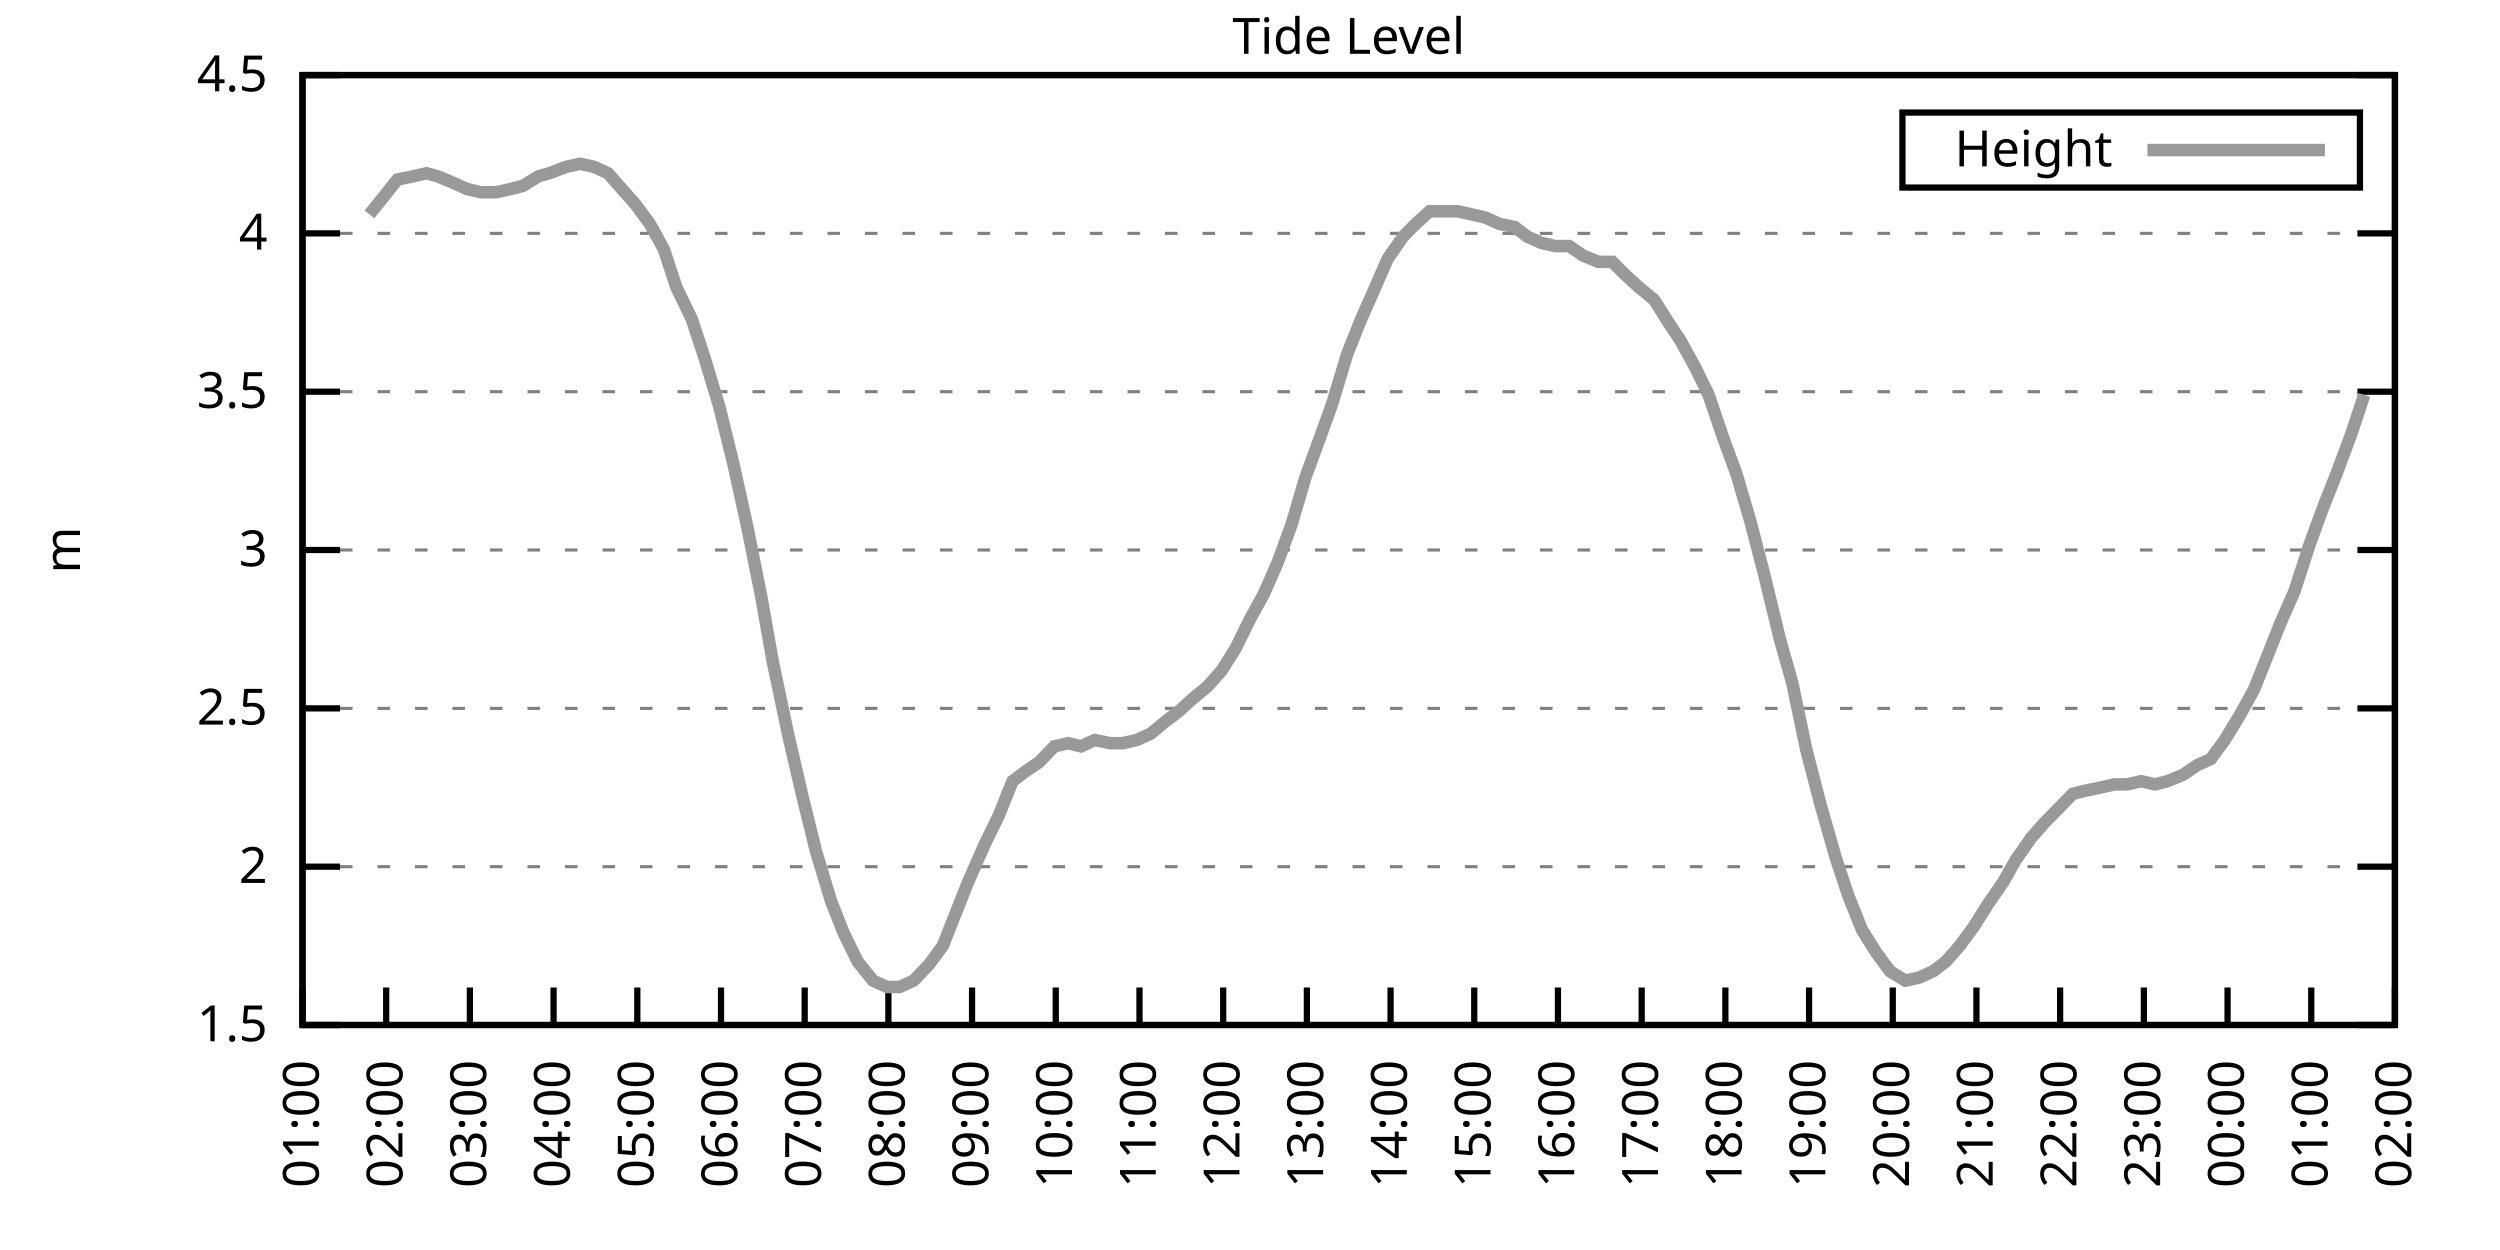
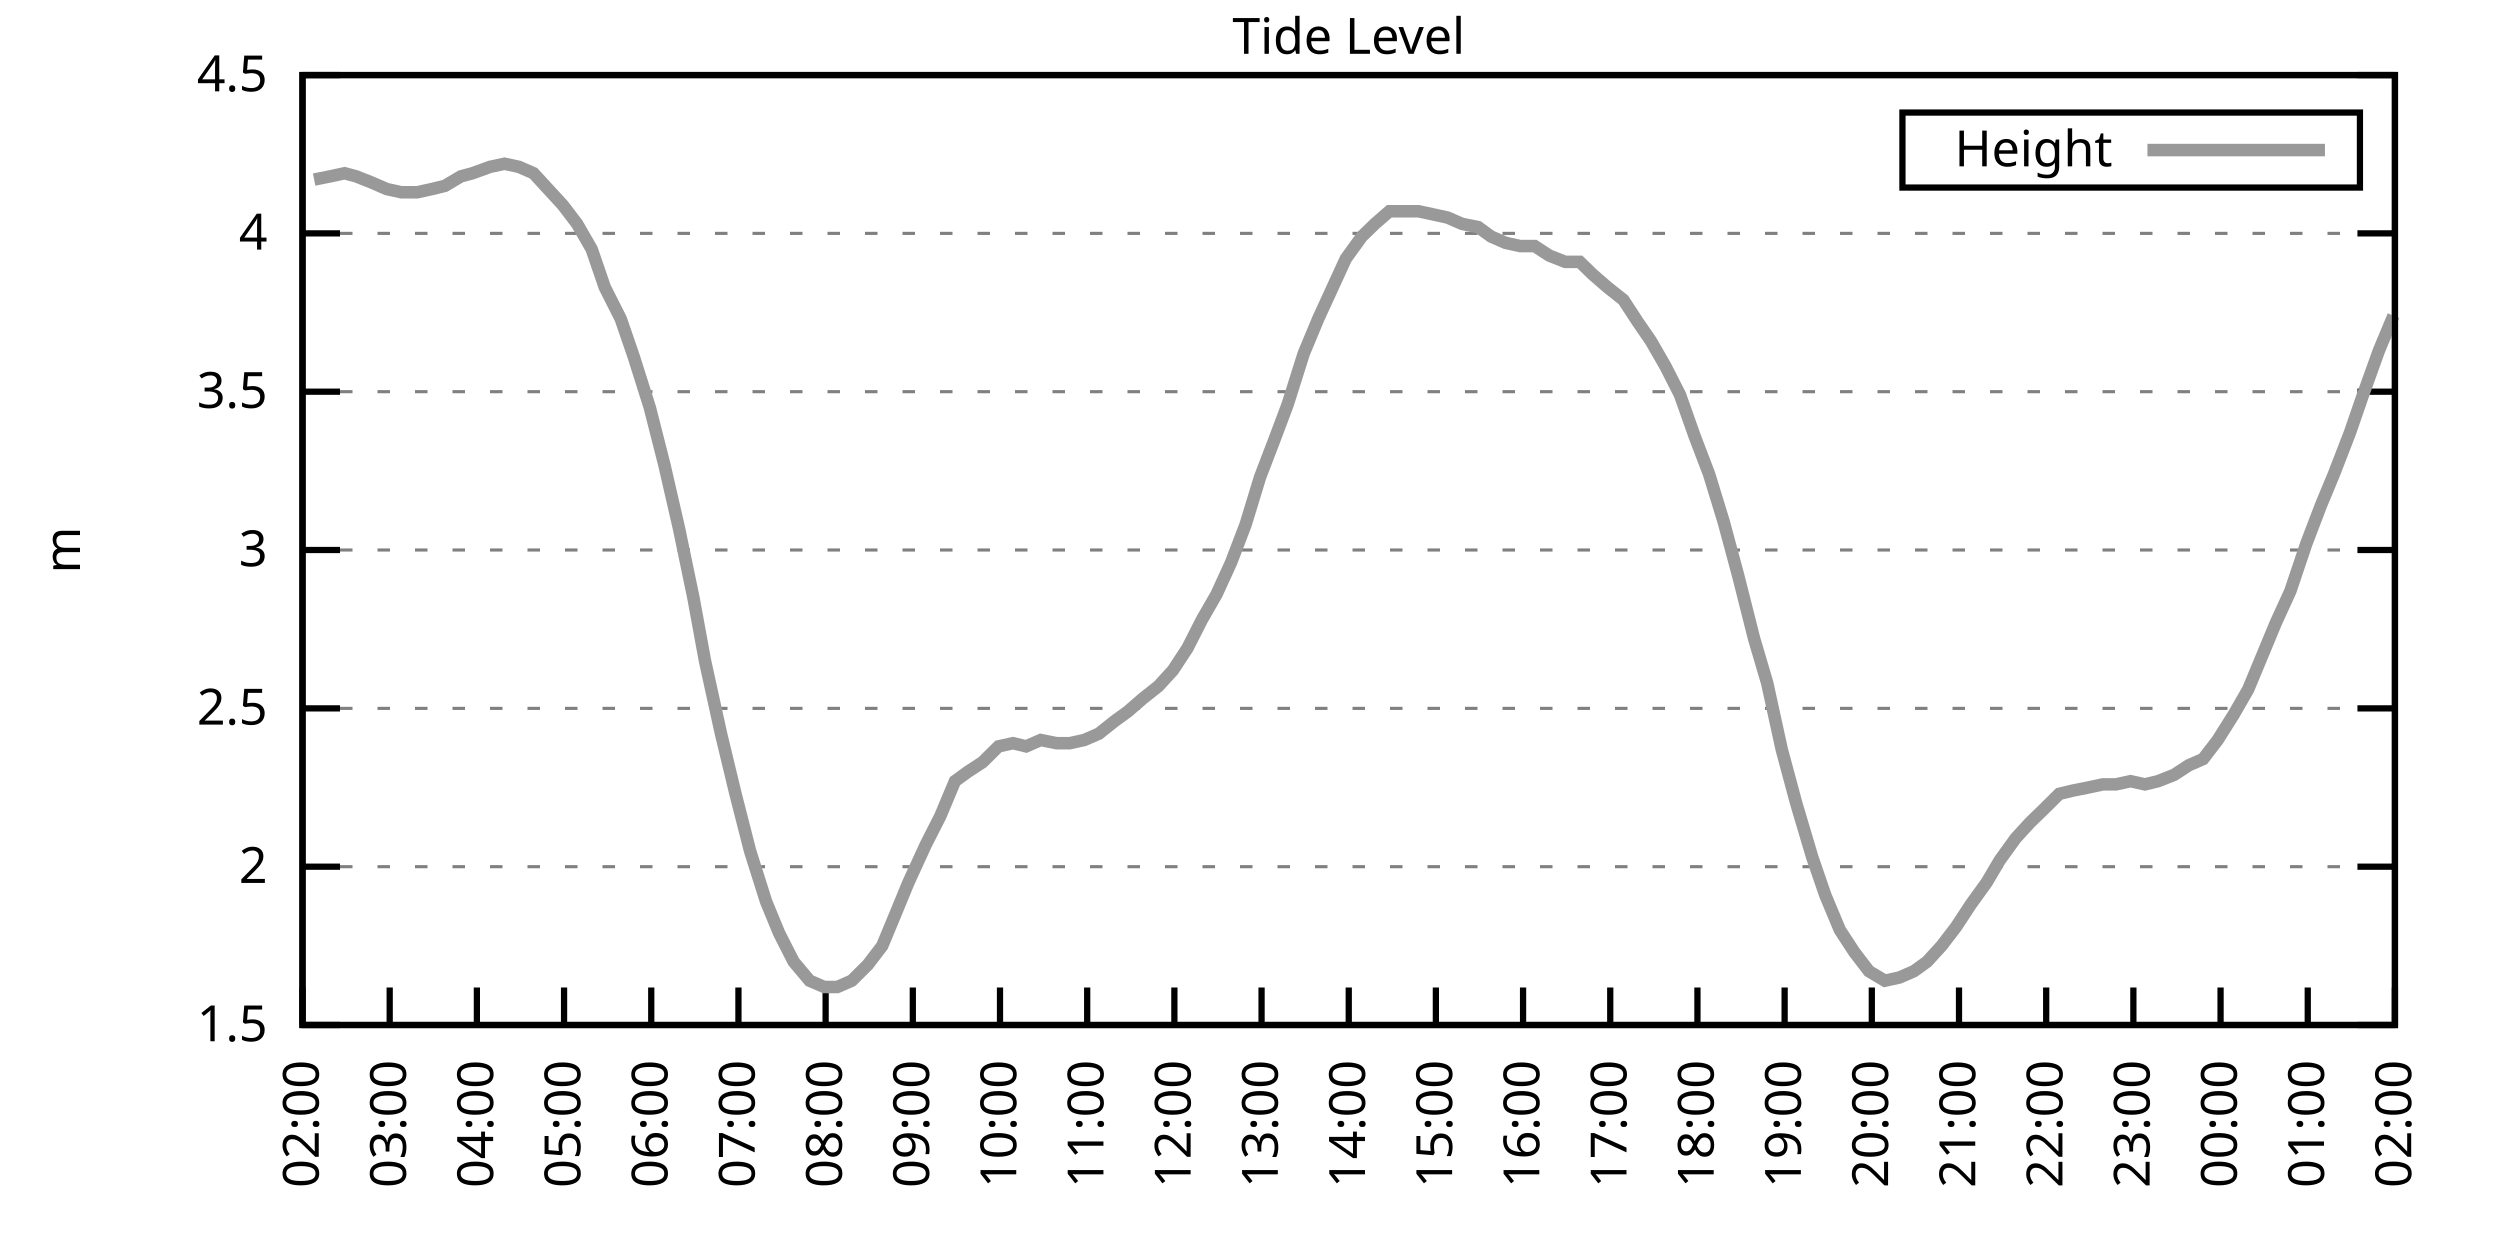
<svg xmlns="http://www.w3.org/2000/svg" xmlns:xlink="http://www.w3.org/1999/xlink" width="400" height="200" viewBox="0 0 400 200">
  <g id="gnuplot_canvas">
    <rect x="0" y="0" width="400" height="200" fill="none" />
    <defs>
      <circle id="gpDot" r="0.5" stroke-width="0.5" stroke="currentColor" />
      <path id="gpPt0" stroke-width="0.333" stroke="currentColor" d="M-1,0 h2 M0,-1 v2" />
      <path id="gpPt1" stroke-width="0.333" stroke="currentColor" d="M-1,-1 L1,1 M1,-1 L-1,1" />
      <path id="gpPt2" stroke-width="0.333" stroke="currentColor" d="M-1,0 L1,0 M0,-1 L0,1 M-1,-1 L1,1 M-1,1 L1,-1" />
      <rect id="gpPt3" stroke-width="0.333" stroke="currentColor" x="-1" y="-1" width="2" height="2" />
      <rect id="gpPt4" stroke-width="0.333" stroke="currentColor" fill="currentColor" x="-1" y="-1" width="2" height="2" />
      <circle id="gpPt5" stroke-width="0.333" stroke="currentColor" cx="0" cy="0" r="1" />
      <use xlink:href="#gpPt5" id="gpPt6" fill="currentColor" stroke="none" />
      <path id="gpPt7" stroke-width="0.333" stroke="currentColor" d="M0,-1.33 L-1.33,0.67 L1.33,0.67 z" />
      <use xlink:href="#gpPt7" id="gpPt8" fill="currentColor" stroke="none" />
      <use xlink:href="#gpPt7" id="gpPt9" stroke="currentColor" transform="rotate(180)" />
      <use xlink:href="#gpPt9" id="gpPt10" fill="currentColor" stroke="none" />
      <use xlink:href="#gpPt3" id="gpPt11" stroke="currentColor" transform="rotate(45)" />
      <use xlink:href="#gpPt11" id="gpPt12" fill="currentColor" stroke="none" />
      <path id="gpPt13" stroke-width="0.333" stroke="currentColor" d="M0,1.330 L1.265,0.411 L0.782,-1.067 L-0.782,-1.076 L-1.265,0.411 z" />
      <use xlink:href="#gpPt13" id="gpPt14" fill="currentColor" stroke="none" />
      <filter id="textbox" filterUnits="objectBoundingBox" x="0" y="0" height="1" width="1">
        <feFlood flood-color="white" flood-opacity="1" result="bgnd" />
        <feComposite in="SourceGraphic" in2="bgnd" operator="atop" />
      </filter>
      <filter id="greybox" filterUnits="objectBoundingBox" x="0" y="0" height="1" width="1">
        <feFlood flood-color="lightgrey" flood-opacity="1" result="grey" />
        <feComposite in="SourceGraphic" in2="grey" operator="atop" />
      </filter>
    </defs>
    <g fill="none" color="white" stroke="currentColor" stroke-width="1.00" stroke-linecap="butt" stroke-linejoin="miter">
</g>
    <g fill="none" color="black" stroke="currentColor" stroke-width="1.00" stroke-linecap="butt" stroke-linejoin="miter">
      <g stroke="none" shape-rendering="crispEdges">
        <polygon fill="rgb(255, 255, 255)" points="48.40,164.00 383.18,164.00 383.18,12.02 48.40,12.02 " />
      </g>
    </g>
    <g fill="none" color="black" stroke="currentColor" stroke-width="1.00" stroke-linecap="butt" stroke-linejoin="miter">
</g>
    <g fill="none" color="black" stroke="black" stroke-width="0.50" stroke-linecap="butt" stroke-linejoin="miter">
</g>
    <g fill="none" color="gray" stroke="currentColor" stroke-width="0.50" stroke-linecap="butt" stroke-linejoin="miter">
      <path stroke="gray" stroke-dasharray="2,4" class="gridline" d="M48.40,164.00 L383.19,164.00  " />
    </g>
    <g fill="none" color="gray" stroke="gray" stroke-width="1.00" stroke-linecap="butt" stroke-linejoin="miter">
</g>
    <g fill="none" color="black" stroke="currentColor" stroke-width="1.00" stroke-linecap="butt" stroke-linejoin="miter">
      <path stroke="black" d="M48.40,164.00 L54.40,164.00 M383.19,164.00 L377.19,164.00  " />
      <g transform="translate(42.80,166.60)" stroke="none" fill="black" font-family="Sans" font-size="8.00" text-anchor="end">
        <text>
          <tspan font-family="Sans"> 1.5</tspan>
        </text>
      </g>
    </g>
    <g fill="none" color="black" stroke="currentColor" stroke-width="1.00" stroke-linecap="butt" stroke-linejoin="miter">
</g>
    <g fill="none" color="black" stroke="black" stroke-width="0.50" stroke-linecap="butt" stroke-linejoin="miter">
</g>
    <g fill="none" color="gray" stroke="currentColor" stroke-width="0.50" stroke-linecap="butt" stroke-linejoin="miter">
      <path stroke="gray" stroke-dasharray="2,4" class="gridline" d="M48.40,138.67 L383.19,138.67  " />
    </g>
    <g fill="none" color="gray" stroke="gray" stroke-width="1.00" stroke-linecap="butt" stroke-linejoin="miter">
</g>
    <g fill="none" color="black" stroke="currentColor" stroke-width="1.00" stroke-linecap="butt" stroke-linejoin="miter">
      <path stroke="black" d="M48.40,138.67 L54.40,138.67 M383.19,138.67 L377.19,138.67  " />
      <g transform="translate(42.80,141.27)" stroke="none" fill="black" font-family="Sans" font-size="8.00" text-anchor="end">
        <text>
          <tspan font-family="Sans"> 2</tspan>
        </text>
      </g>
    </g>
    <g fill="none" color="black" stroke="currentColor" stroke-width="1.00" stroke-linecap="butt" stroke-linejoin="miter">
</g>
    <g fill="none" color="black" stroke="black" stroke-width="0.50" stroke-linecap="butt" stroke-linejoin="miter">
</g>
    <g fill="none" color="gray" stroke="currentColor" stroke-width="0.50" stroke-linecap="butt" stroke-linejoin="miter">
      <path stroke="gray" stroke-dasharray="2,4" class="gridline" d="M48.40,113.34 L383.19,113.34  " />
    </g>
    <g fill="none" color="gray" stroke="gray" stroke-width="1.00" stroke-linecap="butt" stroke-linejoin="miter">
</g>
    <g fill="none" color="black" stroke="currentColor" stroke-width="1.00" stroke-linecap="butt" stroke-linejoin="miter">
      <path stroke="black" d="M48.40,113.34 L54.40,113.34 M383.19,113.34 L377.19,113.34  " />
      <g transform="translate(42.80,115.94)" stroke="none" fill="black" font-family="Sans" font-size="8.00" text-anchor="end">
        <text>
          <tspan font-family="Sans"> 2.5</tspan>
        </text>
      </g>
    </g>
    <g fill="none" color="black" stroke="currentColor" stroke-width="1.00" stroke-linecap="butt" stroke-linejoin="miter">
</g>
    <g fill="none" color="black" stroke="black" stroke-width="0.50" stroke-linecap="butt" stroke-linejoin="miter">
</g>
    <g fill="none" color="gray" stroke="currentColor" stroke-width="0.50" stroke-linecap="butt" stroke-linejoin="miter">
      <path stroke="gray" stroke-dasharray="2,4" class="gridline" d="M48.40,88.00 L383.19,88.00  " />
    </g>
    <g fill="none" color="gray" stroke="gray" stroke-width="1.00" stroke-linecap="butt" stroke-linejoin="miter">
</g>
    <g fill="none" color="black" stroke="currentColor" stroke-width="1.00" stroke-linecap="butt" stroke-linejoin="miter">
      <path stroke="black" d="M48.40,88.00 L54.40,88.00 M383.19,88.00 L377.19,88.00  " />
      <g transform="translate(42.80,90.60)" stroke="none" fill="black" font-family="Sans" font-size="8.00" text-anchor="end">
        <text>
          <tspan font-family="Sans"> 3</tspan>
        </text>
      </g>
    </g>
    <g fill="none" color="black" stroke="currentColor" stroke-width="1.00" stroke-linecap="butt" stroke-linejoin="miter">
</g>
    <g fill="none" color="black" stroke="black" stroke-width="0.50" stroke-linecap="butt" stroke-linejoin="miter">
</g>
    <g fill="none" color="gray" stroke="currentColor" stroke-width="0.50" stroke-linecap="butt" stroke-linejoin="miter">
      <path stroke="gray" stroke-dasharray="2,4" class="gridline" d="M48.40,62.67 L383.19,62.67  " />
    </g>
    <g fill="none" color="gray" stroke="gray" stroke-width="1.00" stroke-linecap="butt" stroke-linejoin="miter">
</g>
    <g fill="none" color="black" stroke="currentColor" stroke-width="1.00" stroke-linecap="butt" stroke-linejoin="miter">
      <path stroke="black" d="M48.40,62.67 L54.40,62.67 M383.19,62.67 L377.19,62.67  " />
      <g transform="translate(42.80,65.27)" stroke="none" fill="black" font-family="Sans" font-size="8.00" text-anchor="end">
        <text>
          <tspan font-family="Sans"> 3.5</tspan>
        </text>
      </g>
    </g>
    <g fill="none" color="black" stroke="currentColor" stroke-width="1.00" stroke-linecap="butt" stroke-linejoin="miter">
</g>
    <g fill="none" color="black" stroke="black" stroke-width="0.50" stroke-linecap="butt" stroke-linejoin="miter">
</g>
    <g fill="none" color="gray" stroke="currentColor" stroke-width="0.50" stroke-linecap="butt" stroke-linejoin="miter">
      <path stroke="gray" stroke-dasharray="2,4" class="gridline" d="M48.40,37.34 L383.19,37.34  " />
    </g>
    <g fill="none" color="gray" stroke="gray" stroke-width="1.00" stroke-linecap="butt" stroke-linejoin="miter">
</g>
    <g fill="none" color="black" stroke="currentColor" stroke-width="1.00" stroke-linecap="butt" stroke-linejoin="miter">
      <path stroke="black" d="M48.40,37.34 L54.40,37.34 M383.19,37.34 L377.19,37.34  " />
      <g transform="translate(42.80,39.94)" stroke="none" fill="black" font-family="Sans" font-size="8.00" text-anchor="end">
        <text>
          <tspan font-family="Sans"> 4</tspan>
        </text>
      </g>
    </g>
    <g fill="none" color="black" stroke="currentColor" stroke-width="1.00" stroke-linecap="butt" stroke-linejoin="miter">
</g>
    <g fill="none" color="black" stroke="black" stroke-width="0.50" stroke-linecap="butt" stroke-linejoin="miter">
</g>
    <g fill="none" color="gray" stroke="currentColor" stroke-width="0.50" stroke-linecap="butt" stroke-linejoin="miter">
      <path stroke="gray" stroke-dasharray="2,4" class="gridline" d="M48.40,12.01 L383.19,12.01  " />
    </g>
    <g fill="none" color="gray" stroke="gray" stroke-width="1.00" stroke-linecap="butt" stroke-linejoin="miter">
</g>
    <g fill="none" color="black" stroke="currentColor" stroke-width="1.00" stroke-linecap="butt" stroke-linejoin="miter">
      <path stroke="black" d="M48.40,12.01 L54.40,12.01 M383.19,12.01 L377.19,12.01  " />
      <g transform="translate(42.80,14.61)" stroke="none" fill="black" font-family="Sans" font-size="8.00" text-anchor="end">
        <text>
          <tspan font-family="Sans"> 4.5</tspan>
        </text>
      </g>
    </g>
    <g fill="none" color="black" stroke="currentColor" stroke-width="1.00" stroke-linecap="butt" stroke-linejoin="miter">
      <path stroke="black" d="M48.40,164.00 L48.40,158.00  " />
      <g transform="translate(51.00,169.60) rotate(270.00)" stroke="none" fill="black" font-family="Sans" font-size="8.00" text-anchor="end">
        <text>
-           <tspan font-family="Sans">01:00</tspan>
-         </text>
-       </g>
-     </g>
-     <g fill="none" color="black" stroke="currentColor" stroke-width="1.00" stroke-linecap="butt" stroke-linejoin="miter">
-       <path stroke="black" d="M61.79,164.00 L61.79,158.00  " />
-       <g transform="translate(64.39,169.60) rotate(270.00)" stroke="none" fill="black" font-family="Sans" font-size="8.00" text-anchor="end">
-         <text>
          <tspan font-family="Sans">02:00</tspan>
        </text>
      </g>
    </g>
    <g fill="none" color="black" stroke="currentColor" stroke-width="1.00" stroke-linecap="butt" stroke-linejoin="miter">
-       <path stroke="black" d="M75.18,164.00 L75.18,158.00  " />
-       <g transform="translate(77.78,169.60) rotate(270.00)" stroke="none" fill="black" font-family="Sans" font-size="8.00" text-anchor="end">
+       <path stroke="black" d="M62.35,164.00 L62.35,158.00  " />
+       <g transform="translate(64.95,169.60) rotate(270.00)" stroke="none" fill="black" font-family="Sans" font-size="8.00" text-anchor="end">
        <text>
          <tspan font-family="Sans">03:00</tspan>
        </text>
      </g>
    </g>
    <g fill="none" color="black" stroke="currentColor" stroke-width="1.00" stroke-linecap="butt" stroke-linejoin="miter">
-       <path stroke="black" d="M88.57,164.00 L88.57,158.00  " />
-       <g transform="translate(91.17,169.60) rotate(270.00)" stroke="none" fill="black" font-family="Sans" font-size="8.00" text-anchor="end">
+       <path stroke="black" d="M76.30,164.00 L76.30,158.00  " />
+       <g transform="translate(78.90,169.60) rotate(270.00)" stroke="none" fill="black" font-family="Sans" font-size="8.00" text-anchor="end">
        <text>
          <tspan font-family="Sans">04:00</tspan>
        </text>
      </g>
    </g>
    <g fill="none" color="black" stroke="currentColor" stroke-width="1.00" stroke-linecap="butt" stroke-linejoin="miter">
-       <path stroke="black" d="M101.97,164.00 L101.97,158.00  " />
-       <g transform="translate(104.57,169.60) rotate(270.00)" stroke="none" fill="black" font-family="Sans" font-size="8.00" text-anchor="end">
+       <path stroke="black" d="M90.25,164.00 L90.25,158.00  " />
+       <g transform="translate(92.85,169.60) rotate(270.00)" stroke="none" fill="black" font-family="Sans" font-size="8.00" text-anchor="end">
        <text>
          <tspan font-family="Sans">05:00</tspan>
        </text>
      </g>
    </g>
    <g fill="none" color="black" stroke="currentColor" stroke-width="1.00" stroke-linecap="butt" stroke-linejoin="miter">
-       <path stroke="black" d="M115.36,164.00 L115.36,158.00  " />
-       <g transform="translate(117.96,169.60) rotate(270.00)" stroke="none" fill="black" font-family="Sans" font-size="8.00" text-anchor="end">
+       <path stroke="black" d="M104.20,164.00 L104.20,158.00  " />
+       <g transform="translate(106.80,169.60) rotate(270.00)" stroke="none" fill="black" font-family="Sans" font-size="8.00" text-anchor="end">
        <text>
          <tspan font-family="Sans">06:00</tspan>
        </text>
      </g>
    </g>
    <g fill="none" color="black" stroke="currentColor" stroke-width="1.00" stroke-linecap="butt" stroke-linejoin="miter">
-       <path stroke="black" d="M128.75,164.00 L128.75,158.00  " />
-       <g transform="translate(131.35,169.60) rotate(270.00)" stroke="none" fill="black" font-family="Sans" font-size="8.00" text-anchor="end">
+       <path stroke="black" d="M118.15,164.00 L118.15,158.00  " />
+       <g transform="translate(120.75,169.60) rotate(270.00)" stroke="none" fill="black" font-family="Sans" font-size="8.00" text-anchor="end">
        <text>
          <tspan font-family="Sans">07:00</tspan>
        </text>
      </g>
    </g>
    <g fill="none" color="black" stroke="currentColor" stroke-width="1.00" stroke-linecap="butt" stroke-linejoin="miter">
-       <path stroke="black" d="M142.14,164.00 L142.14,158.00  " />
-       <g transform="translate(144.74,169.60) rotate(270.00)" stroke="none" fill="black" font-family="Sans" font-size="8.00" text-anchor="end">
+       <path stroke="black" d="M132.10,164.00 L132.10,158.00  " />
+       <g transform="translate(134.70,169.60) rotate(270.00)" stroke="none" fill="black" font-family="Sans" font-size="8.00" text-anchor="end">
        <text>
          <tspan font-family="Sans">08:00</tspan>
        </text>
      </g>
    </g>
    <g fill="none" color="black" stroke="currentColor" stroke-width="1.00" stroke-linecap="butt" stroke-linejoin="miter">
-       <path stroke="black" d="M155.53,164.00 L155.53,158.00  " />
-       <g transform="translate(158.13,169.60) rotate(270.00)" stroke="none" fill="black" font-family="Sans" font-size="8.00" text-anchor="end">
+       <path stroke="black" d="M146.05,164.00 L146.05,158.00  " />
+       <g transform="translate(148.65,169.60) rotate(270.00)" stroke="none" fill="black" font-family="Sans" font-size="8.00" text-anchor="end">
        <text>
          <tspan font-family="Sans">09:00</tspan>
        </text>
      </g>
    </g>
    <g fill="none" color="black" stroke="currentColor" stroke-width="1.00" stroke-linecap="butt" stroke-linejoin="miter">
-       <path stroke="black" d="M168.92,164.00 L168.92,158.00  " />
-       <g transform="translate(171.52,169.60) rotate(270.00)" stroke="none" fill="black" font-family="Sans" font-size="8.00" text-anchor="end">
+       <path stroke="black" d="M160.00,164.00 L160.00,158.00  " />
+       <g transform="translate(162.60,169.60) rotate(270.00)" stroke="none" fill="black" font-family="Sans" font-size="8.00" text-anchor="end">
        <text>
          <tspan font-family="Sans">10:00</tspan>
        </text>
      </g>
    </g>
    <g fill="none" color="black" stroke="currentColor" stroke-width="1.00" stroke-linecap="butt" stroke-linejoin="miter">
-       <path stroke="black" d="M182.32,164.00 L182.32,158.00  " />
-       <g transform="translate(184.92,169.60) rotate(270.00)" stroke="none" fill="black" font-family="Sans" font-size="8.00" text-anchor="end">
+       <path stroke="black" d="M173.95,164.00 L173.95,158.00  " />
+       <g transform="translate(176.55,169.60) rotate(270.00)" stroke="none" fill="black" font-family="Sans" font-size="8.00" text-anchor="end">
        <text>
          <tspan font-family="Sans">11:00</tspan>
        </text>
      </g>
    </g>
    <g fill="none" color="black" stroke="currentColor" stroke-width="1.00" stroke-linecap="butt" stroke-linejoin="miter">
-       <path stroke="black" d="M195.71,164.00 L195.71,158.00  " />
-       <g transform="translate(198.31,169.60) rotate(270.00)" stroke="none" fill="black" font-family="Sans" font-size="8.00" text-anchor="end">
+       <path stroke="black" d="M187.90,164.00 L187.90,158.00  " />
+       <g transform="translate(190.50,169.60) rotate(270.00)" stroke="none" fill="black" font-family="Sans" font-size="8.00" text-anchor="end">
        <text>
          <tspan font-family="Sans">12:00</tspan>
        </text>
      </g>
    </g>
    <g fill="none" color="black" stroke="currentColor" stroke-width="1.00" stroke-linecap="butt" stroke-linejoin="miter">
-       <path stroke="black" d="M209.10,164.00 L209.10,158.00  " />
-       <g transform="translate(211.70,169.60) rotate(270.00)" stroke="none" fill="black" font-family="Sans" font-size="8.00" text-anchor="end">
+       <path stroke="black" d="M201.85,164.00 L201.85,158.00  " />
+       <g transform="translate(204.45,169.60) rotate(270.00)" stroke="none" fill="black" font-family="Sans" font-size="8.00" text-anchor="end">
        <text>
          <tspan font-family="Sans">13:00</tspan>
        </text>
      </g>
    </g>
    <g fill="none" color="black" stroke="currentColor" stroke-width="1.00" stroke-linecap="butt" stroke-linejoin="miter">
-       <path stroke="black" d="M222.49,164.00 L222.49,158.00  " />
-       <g transform="translate(225.09,169.60) rotate(270.00)" stroke="none" fill="black" font-family="Sans" font-size="8.00" text-anchor="end">
+       <path stroke="black" d="M215.80,164.00 L215.80,158.00  " />
+       <g transform="translate(218.40,169.60) rotate(270.00)" stroke="none" fill="black" font-family="Sans" font-size="8.00" text-anchor="end">
        <text>
          <tspan font-family="Sans">14:00</tspan>
        </text>
      </g>
    </g>
    <g fill="none" color="black" stroke="currentColor" stroke-width="1.00" stroke-linecap="butt" stroke-linejoin="miter">
-       <path stroke="black" d="M235.88,164.00 L235.88,158.00  " />
-       <g transform="translate(238.48,169.60) rotate(270.00)" stroke="none" fill="black" font-family="Sans" font-size="8.00" text-anchor="end">
+       <path stroke="black" d="M229.74,164.00 L229.74,158.00  " />
+       <g transform="translate(232.34,169.60) rotate(270.00)" stroke="none" fill="black" font-family="Sans" font-size="8.00" text-anchor="end">
        <text>
          <tspan font-family="Sans">15:00</tspan>
        </text>
      </g>
    </g>
    <g fill="none" color="black" stroke="currentColor" stroke-width="1.00" stroke-linecap="butt" stroke-linejoin="miter">
-       <path stroke="black" d="M249.27,164.00 L249.27,158.00  " />
-       <g transform="translate(251.87,169.60) rotate(270.00)" stroke="none" fill="black" font-family="Sans" font-size="8.00" text-anchor="end">
+       <path stroke="black" d="M243.69,164.00 L243.69,158.00  " />
+       <g transform="translate(246.29,169.60) rotate(270.00)" stroke="none" fill="black" font-family="Sans" font-size="8.00" text-anchor="end">
        <text>
          <tspan font-family="Sans">16:00</tspan>
        </text>
      </g>
    </g>
    <g fill="none" color="black" stroke="currentColor" stroke-width="1.00" stroke-linecap="butt" stroke-linejoin="miter">
-       <path stroke="black" d="M262.67,164.00 L262.67,158.00  " />
-       <g transform="translate(265.27,169.60) rotate(270.00)" stroke="none" fill="black" font-family="Sans" font-size="8.00" text-anchor="end">
+       <path stroke="black" d="M257.64,164.00 L257.64,158.00  " />
+       <g transform="translate(260.24,169.60) rotate(270.00)" stroke="none" fill="black" font-family="Sans" font-size="8.00" text-anchor="end">
        <text>
          <tspan font-family="Sans">17:00</tspan>
        </text>
      </g>
    </g>
    <g fill="none" color="black" stroke="currentColor" stroke-width="1.00" stroke-linecap="butt" stroke-linejoin="miter">
-       <path stroke="black" d="M276.06,164.00 L276.06,158.00  " />
-       <g transform="translate(278.66,169.60) rotate(270.00)" stroke="none" fill="black" font-family="Sans" font-size="8.00" text-anchor="end">
+       <path stroke="black" d="M271.59,164.00 L271.59,158.00  " />
+       <g transform="translate(274.19,169.60) rotate(270.00)" stroke="none" fill="black" font-family="Sans" font-size="8.00" text-anchor="end">
        <text>
          <tspan font-family="Sans">18:00</tspan>
        </text>
      </g>
    </g>
    <g fill="none" color="black" stroke="currentColor" stroke-width="1.00" stroke-linecap="butt" stroke-linejoin="miter">
-       <path stroke="black" d="M289.45,164.00 L289.45,158.00  " />
-       <g transform="translate(292.05,169.60) rotate(270.00)" stroke="none" fill="black" font-family="Sans" font-size="8.00" text-anchor="end">
+       <path stroke="black" d="M285.54,164.00 L285.54,158.00  " />
+       <g transform="translate(288.14,169.60) rotate(270.00)" stroke="none" fill="black" font-family="Sans" font-size="8.00" text-anchor="end">
        <text>
          <tspan font-family="Sans">19:00</tspan>
        </text>
      </g>
    </g>
    <g fill="none" color="black" stroke="currentColor" stroke-width="1.00" stroke-linecap="butt" stroke-linejoin="miter">
-       <path stroke="black" d="M302.84,164.00 L302.84,158.00  " />
-       <g transform="translate(305.44,169.60) rotate(270.00)" stroke="none" fill="black" font-family="Sans" font-size="8.00" text-anchor="end">
+       <path stroke="black" d="M299.49,164.00 L299.49,158.00  " />
+       <g transform="translate(302.09,169.60) rotate(270.00)" stroke="none" fill="black" font-family="Sans" font-size="8.00" text-anchor="end">
        <text>
          <tspan font-family="Sans">20:00</tspan>
        </text>
      </g>
    </g>
    <g fill="none" color="black" stroke="currentColor" stroke-width="1.00" stroke-linecap="butt" stroke-linejoin="miter">
-       <path stroke="black" d="M316.23,164.00 L316.23,158.00  " />
-       <g transform="translate(318.83,169.60) rotate(270.00)" stroke="none" fill="black" font-family="Sans" font-size="8.00" text-anchor="end">
+       <path stroke="black" d="M313.44,164.00 L313.44,158.00  " />
+       <g transform="translate(316.04,169.60) rotate(270.00)" stroke="none" fill="black" font-family="Sans" font-size="8.00" text-anchor="end">
        <text>
          <tspan font-family="Sans">21:00</tspan>
        </text>
      </g>
    </g>
    <g fill="none" color="black" stroke="currentColor" stroke-width="1.00" stroke-linecap="butt" stroke-linejoin="miter">
-       <path stroke="black" d="M329.62,164.00 L329.62,158.00  " />
-       <g transform="translate(332.22,169.60) rotate(270.00)" stroke="none" fill="black" font-family="Sans" font-size="8.00" text-anchor="end">
+       <path stroke="black" d="M327.39,164.00 L327.39,158.00  " />
+       <g transform="translate(329.99,169.60) rotate(270.00)" stroke="none" fill="black" font-family="Sans" font-size="8.00" text-anchor="end">
        <text>
          <tspan font-family="Sans">22:00</tspan>
        </text>
      </g>
    </g>
    <g fill="none" color="black" stroke="currentColor" stroke-width="1.00" stroke-linecap="butt" stroke-linejoin="miter">
-       <path stroke="black" d="M343.02,164.00 L343.02,158.00  " />
-       <g transform="translate(345.62,169.60) rotate(270.00)" stroke="none" fill="black" font-family="Sans" font-size="8.00" text-anchor="end">
+       <path stroke="black" d="M341.34,164.00 L341.34,158.00  " />
+       <g transform="translate(343.94,169.60) rotate(270.00)" stroke="none" fill="black" font-family="Sans" font-size="8.00" text-anchor="end">
        <text>
          <tspan font-family="Sans">23:00</tspan>
        </text>
      </g>
    </g>
    <g fill="none" color="black" stroke="currentColor" stroke-width="1.00" stroke-linecap="butt" stroke-linejoin="miter">
-       <path stroke="black" d="M356.41,164.00 L356.41,158.00  " />
-       <g transform="translate(359.01,169.60) rotate(270.00)" stroke="none" fill="black" font-family="Sans" font-size="8.00" text-anchor="end">
+       <path stroke="black" d="M355.29,164.00 L355.29,158.00  " />
+       <g transform="translate(357.89,169.60) rotate(270.00)" stroke="none" fill="black" font-family="Sans" font-size="8.00" text-anchor="end">
        <text>
          <tspan font-family="Sans">00:00</tspan>
        </text>
      </g>
    </g>
    <g fill="none" color="black" stroke="currentColor" stroke-width="1.00" stroke-linecap="butt" stroke-linejoin="miter">
-       <path stroke="black" d="M369.80,164.00 L369.80,158.00  " />
-       <g transform="translate(372.40,169.60) rotate(270.00)" stroke="none" fill="black" font-family="Sans" font-size="8.00" text-anchor="end">
+       <path stroke="black" d="M369.24,164.00 L369.24,158.00  " />
+       <g transform="translate(371.84,169.60) rotate(270.00)" stroke="none" fill="black" font-family="Sans" font-size="8.00" text-anchor="end">
        <text>
          <tspan font-family="Sans">01:00</tspan>
        </text>
      </g>
    </g>
    <g fill="none" color="black" stroke="currentColor" stroke-width="1.00" stroke-linecap="butt" stroke-linejoin="miter">
      <path stroke="black" d="M383.19,164.00 L383.19,158.00  " />
      <g transform="translate(385.79,169.60) rotate(270.00)" stroke="none" fill="black" font-family="Sans" font-size="8.00" text-anchor="end">
        <text>
          <tspan font-family="Sans">02:00</tspan>
        </text>
      </g>
    </g>
    <g fill="none" color="black" stroke="currentColor" stroke-width="1.00" stroke-linecap="butt" stroke-linejoin="miter">
</g>
    <g fill="none" color="black" stroke="currentColor" stroke-width="1.00" stroke-linecap="butt" stroke-linejoin="miter">
      <path stroke="black" d="M48.40,12.01 L48.40,164.00 L383.19,164.00 L383.19,12.01 L48.40,12.01 Z  " />
    </g>
    <g fill="none" color="black" stroke="currentColor" stroke-width="1.00" stroke-linecap="butt" stroke-linejoin="miter">
</g>
    <g fill="none" color="black" stroke="currentColor" stroke-width="1.00" stroke-linecap="butt" stroke-linejoin="miter">
      <path stroke="black" d="M304.39,30.01 L304.39,18.01 L377.59,18.01 L377.59,30.01 L304.39,30.01 Z  " />
    </g>
    <g id="Tide_level_plot_1">
      <g fill="none" color="white" stroke="black" stroke-width="2.00" stroke-linecap="butt" stroke-linejoin="miter">
</g>
      <g fill="none" color="black" stroke="currentColor" stroke-width="2.00" stroke-linecap="butt" stroke-linejoin="miter">
        <g transform="translate(337.99,26.61)" stroke="none" fill="black" font-family="Sans" font-size="8.00" text-anchor="end">
          <text>
            <tspan font-family="Sans">Height</tspan>
          </text>
        </g>
      </g>
      <g fill="none" color="black" stroke="currentColor" stroke-width="2.00" stroke-linecap="butt" stroke-linejoin="miter">
-         <path stroke="rgb(153, 153, 153)" d="M343.59,24.01 L371.99,24.01 M59.11,34.30 L61.57,31.26 L63.58,28.73 L66.03,28.22 L68.26,27.72 L70.05,28.22   L72.50,29.24 L74.74,30.25 L76.97,30.76 L79.42,30.76 L81.66,30.25 L83.66,29.74 L86.12,28.22 L87.91,27.72   L90.58,26.70 L92.82,26.20 L95.05,26.70 L97.28,27.72 L99.51,30.25 L101.74,32.78 L103.98,35.82 L106.21,39.87   L108.22,45.95 L110.67,51.02 L112.68,57.10 L115.13,65.21 L117.37,74.33 L119.60,84.46 L121.83,95.60 L123.62,105.74   L126.07,117.39 L128.30,127.02 L130.54,136.14 L132.99,144.24 L135.00,149.31 L137.23,153.87 L139.69,156.91 L141.92,157.92   L143.93,157.92 L146.16,156.91 L148.61,154.37 L150.85,151.33 L152.85,146.27 L154.86,141.20 L157.54,135.12 L159.77,130.56   L162.01,124.99 L164.01,123.47 L166.25,121.95 L168.70,119.42 L170.93,118.91 L172.94,119.42 L175.17,118.40 L177.63,118.91   L179.64,118.91 L181.87,118.40 L184.10,117.39 L186.56,115.36 L188.57,113.84 L190.80,111.82 L193.25,109.79 L195.48,107.26   L197.72,103.71 L199.95,99.15 L202.18,95.10 L204.41,90.03 L206.64,83.95 L208.88,76.35 L211.11,70.27 L213.12,64.70   L215.57,56.59 L217.80,51.02 L220.04,45.95 L222.04,41.39 L224.50,37.85 L226.51,35.82 L228.74,33.80 L230.97,33.80   L233.20,33.80 L235.44,34.30 L237.67,34.81 L239.90,35.82 L242.36,36.33 L244.36,37.85 L246.60,38.86 L248.83,39.37   L251.06,39.37 L253.29,40.89 L255.75,41.90 L257.98,41.90 L259.99,43.93 L262.22,45.95 L264.67,47.98 L266.91,51.53   L268.92,54.57 L271.15,58.62 L273.38,63.18 L275.61,69.77 L277.84,75.85 L280.07,83.45 L282.31,92.06 L284.76,102.19   L286.77,109.28 L289.00,119.92 L291.23,128.54 L293.69,137.15 L295.70,143.23 L297.93,148.80 L300.16,152.35 L302.39,155.39   L304.85,156.91 L307.08,156.40 L309.31,155.39 L311.32,153.87 L313.55,151.33 L315.79,148.29 L318.02,144.75 L320.47,141.20   L322.48,137.66 L324.94,134.11 L327.17,131.58 L329.18,129.55 L331.63,127.02 L333.64,126.51 L336.10,126.00 L338.33,125.50   L340.34,125.50 L342.57,124.99 L344.80,125.50 L346.81,124.99 L349.26,123.98 L351.50,122.46 L353.73,121.44 L355.96,118.40   L358.42,114.35 L360.65,110.30 L362.88,104.72 L364.89,99.66 L367.12,94.59 L369.58,86.99 L371.81,80.91 L373.82,75.85   L376.27,69.26 L378.28,63.18  " />
+         <path stroke="rgb(153, 153, 153)" d="M343.59,24.01 L371.99,24.01 M50.26,28.73 L52.82,28.22 L55.14,27.72 L57.00,28.22 L59.56,29.24 L61.88,30.25   L64.21,30.76 L66.77,30.76 L69.09,30.25 L71.18,29.74 L73.74,28.22 L75.60,27.72 L78.39,26.70 L80.72,26.20   L83.04,26.70 L85.37,27.72 L87.69,30.25 L90.02,32.78 L92.34,35.82 L94.67,39.87 L96.76,45.95 L99.32,51.02   L101.41,57.10 L103.97,65.21 L106.29,74.33 L108.62,84.46 L110.94,95.60 L112.80,105.74 L115.36,117.39 L117.68,127.02   L120.01,136.14 L122.57,144.24 L124.66,149.31 L126.98,153.87 L129.54,156.91 L131.87,157.92 L133.96,157.92 L136.28,156.91   L138.84,154.37 L141.16,151.33 L143.26,146.27 L145.35,141.20 L148.14,135.12 L150.46,130.56 L152.79,124.99 L154.88,123.47   L157.21,121.95 L159.76,119.42 L162.09,118.91 L164.18,119.42 L166.51,118.40 L169.06,118.91 L171.16,118.91 L173.48,118.40   L175.81,117.39 L178.36,115.36 L180.46,113.84 L182.78,111.82 L185.34,109.79 L187.66,107.26 L189.99,103.71 L192.31,99.15   L194.64,95.10 L196.96,90.03 L199.29,83.95 L201.61,76.35 L203.94,70.27 L206.03,64.70 L208.59,56.59 L210.91,51.02   L213.24,45.95 L215.33,41.39 L217.89,37.85 L219.98,35.82 L222.30,33.80 L224.63,33.80 L226.95,33.80 L229.28,34.30   L231.60,34.81 L233.93,35.82 L236.49,36.33 L238.58,37.85 L240.90,38.86 L243.23,39.37 L245.55,39.37 L247.88,40.89   L250.44,41.90 L252.76,41.90 L254.85,43.93 L257.18,45.95 L259.74,47.98 L262.06,51.53 L264.15,54.57 L266.48,58.62   L268.80,63.18 L271.13,69.77 L273.45,75.85 L275.78,83.45 L278.10,92.06 L280.66,102.19 L282.75,109.28 L285.08,119.92   L287.40,128.54 L289.96,137.15 L292.05,143.23 L294.38,148.80 L296.70,152.35 L299.03,155.39 L301.58,156.91 L303.91,156.40   L306.23,155.39 L308.33,153.87 L310.65,151.33 L312.98,148.29 L315.30,144.75 L317.86,141.20 L319.95,137.66 L322.51,134.11   L324.83,131.58 L326.93,129.55 L329.48,127.02 L331.58,126.51 L334.13,126.00 L336.46,125.50 L338.55,125.50 L340.88,124.99   L343.20,125.50 L345.29,124.99 L347.85,123.98 L350.18,122.46 L352.50,121.44 L354.83,118.40 L357.38,114.35 L359.71,110.30   L362.03,104.72 L364.13,99.66 L366.45,94.59 L369.01,86.99 L371.33,80.91 L373.43,75.85 L375.98,69.26 L378.08,63.18   L380.63,56.09 L382.96,50.51  " />
      </g>
    </g>
    <g fill="none" color="black" stroke="currentColor" stroke-width="2.00" stroke-linecap="butt" stroke-linejoin="miter">
</g>
    <g fill="none" color="black" stroke="black" stroke-width="1.00" stroke-linecap="butt" stroke-linejoin="miter">
</g>
    <g fill="none" color="black" stroke="currentColor" stroke-width="1.00" stroke-linecap="butt" stroke-linejoin="miter">
      <path stroke="black" d="M48.40,12.01 L48.40,164.00 L383.19,164.00 L383.19,12.01 L48.40,12.01 Z  " />
      <g transform="translate(12.80,88.01) rotate(270.00)" stroke="none" fill="black" font-family="Sans" font-size="8.00" text-anchor="middle">
        <text>
          <tspan font-family="Sans">m</tspan>
        </text>
      </g>
    </g>
    <g fill="none" color="black" stroke="currentColor" stroke-width="1.00" stroke-linecap="butt" stroke-linejoin="miter">
</g>
    <g fill="none" color="black" stroke="currentColor" stroke-width="1.00" stroke-linecap="butt" stroke-linejoin="miter">
      <g transform="translate(215.79,8.61)" stroke="none" fill="black" font-family="Sans" font-size="8.00" text-anchor="middle">
        <text>
          <tspan font-family="Sans">Tide Level</tspan>
        </text>
      </g>
    </g>
    <g fill="none" color="black" stroke="currentColor" stroke-width="1.00" stroke-linecap="butt" stroke-linejoin="miter">
</g>
  </g>
</svg>
